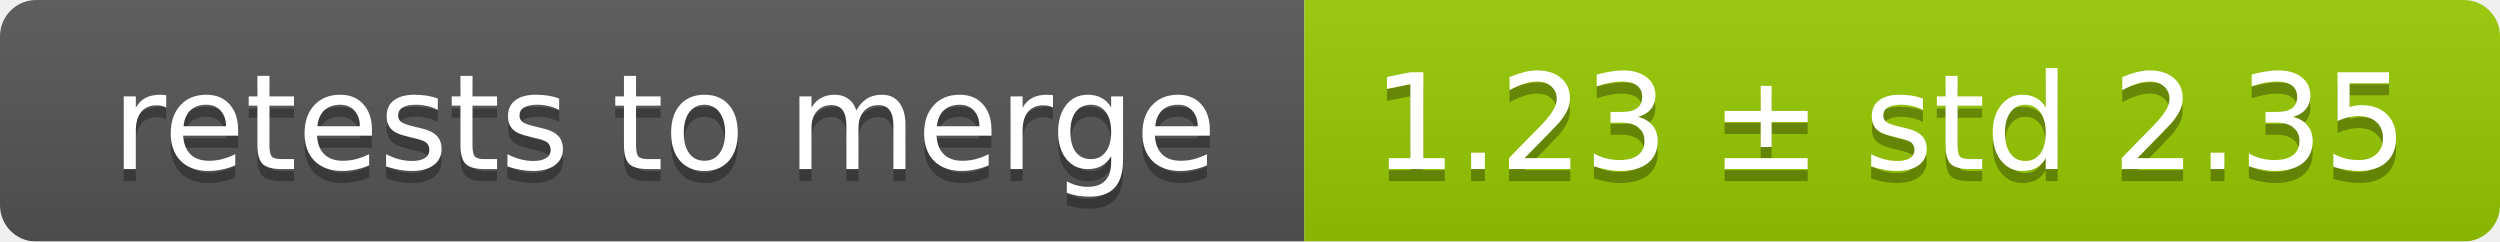
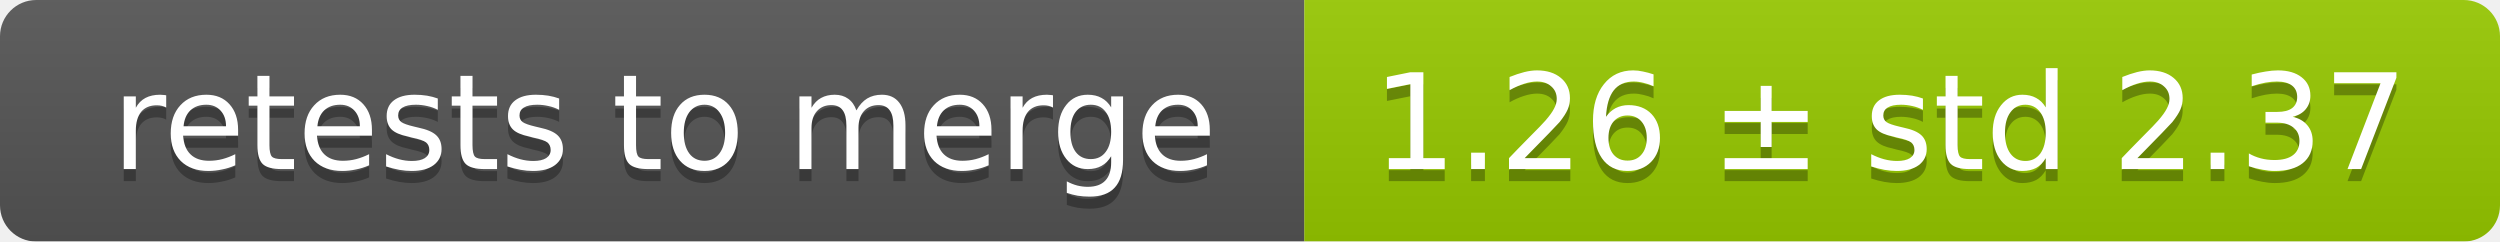
<svg xmlns="http://www.w3.org/2000/svg" width="207" height="20">
  <linearGradient id="smooth" x2="0" y2="100%">
    <stop offset="0" stop-color="#bbb" stop-opacity=".1" />
    <stop offset="1" stop-opacity=".1" />
  </linearGradient>
  <mask id="round">
    <rect width="207" height="20" rx="3" fill="#fff" />
  </mask>
  <g mask="url(#round)">
    <rect width="108" height="20" fill="#555" />
    <rect x="108" width="99" height="20" fill="#97ca00" />
    <rect width="207" height="20" fill="url(#smooth)" />
  </g>
  <g fill="#fff" text-anchor="middle" font-family="DejaVu Sans,Verdana,Geneva,sans-serif" font-size="11">
    <text x="55" y="15" fill="#010101" fill-opacity=".3">retests to merge</text>
    <text x="55" y="14">retests to merge</text>
-     <text x="156.5" y="15" fill="#010101" fill-opacity=".3">1.23 ± std 2.35</text>
-     <text x="156.5" y="14">1.23 ± std 2.35</text>
+     <text x="156.5" y="15" fill="#010101" fill-opacity=".3">1.26 ± std 2.37</text>
+     <text x="156.5" y="14">1.26 ± std 2.37</text>
  </g>
</svg>
